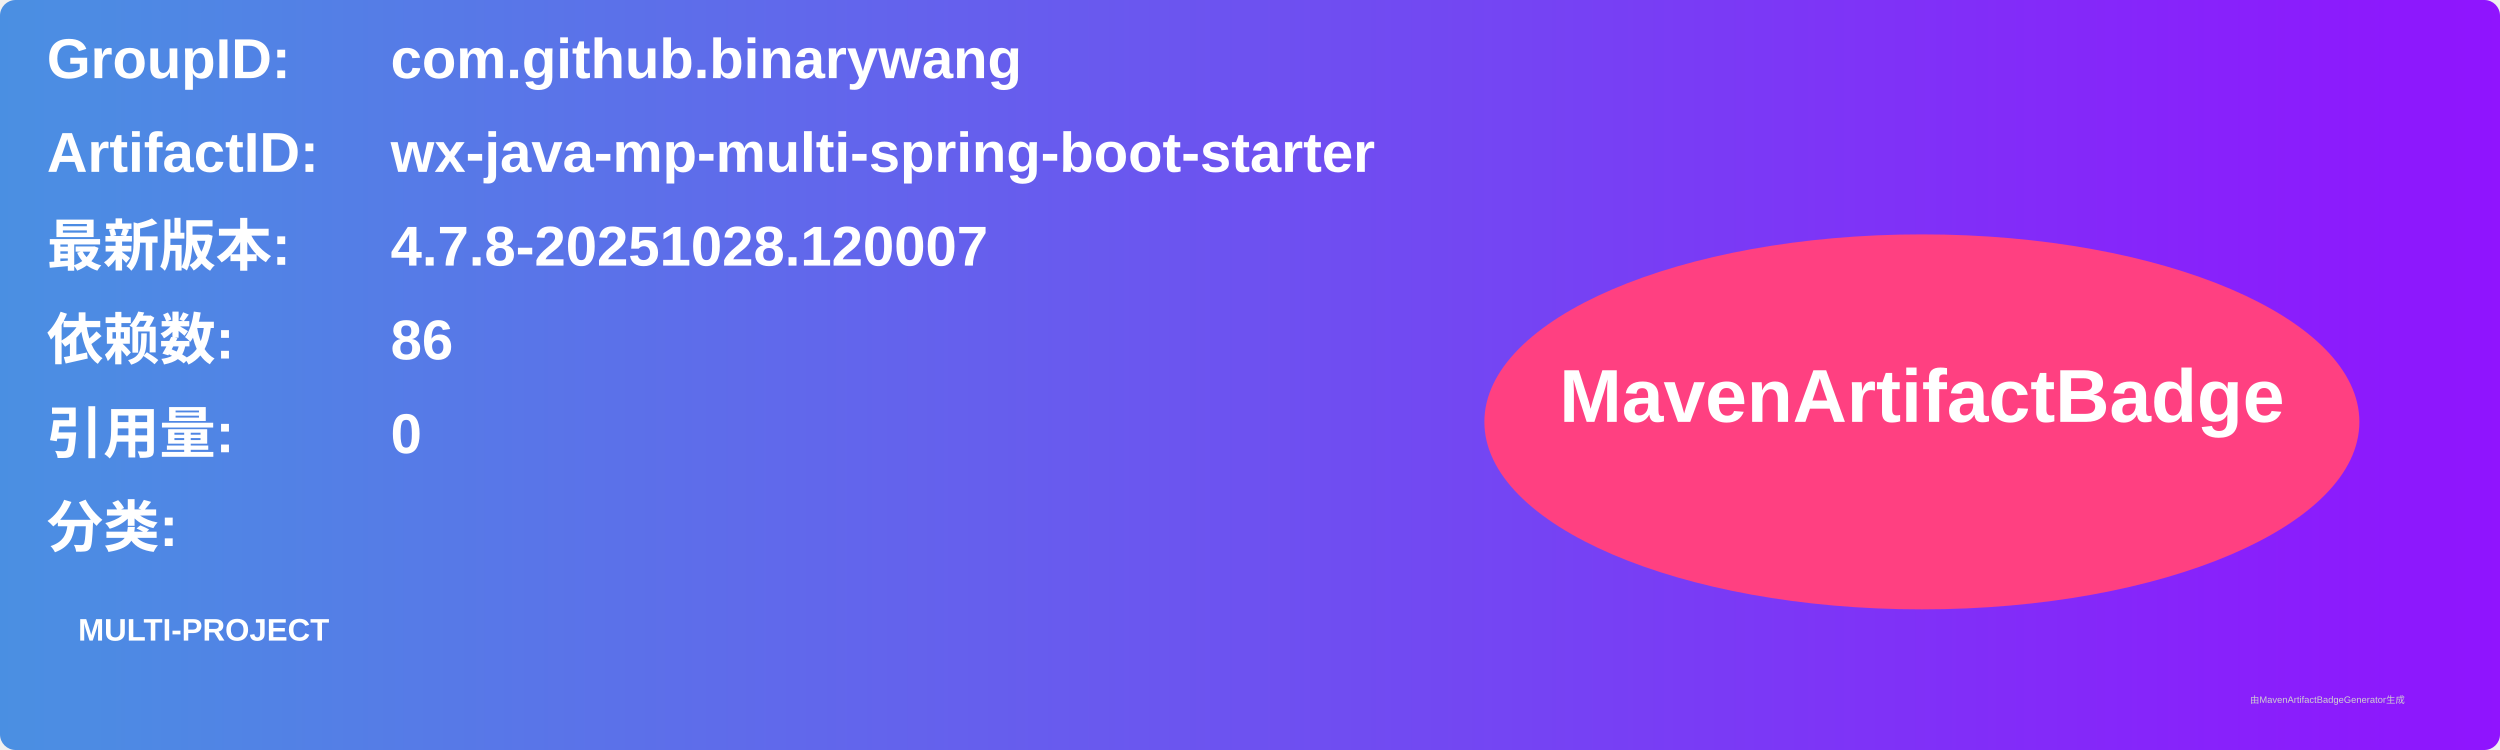
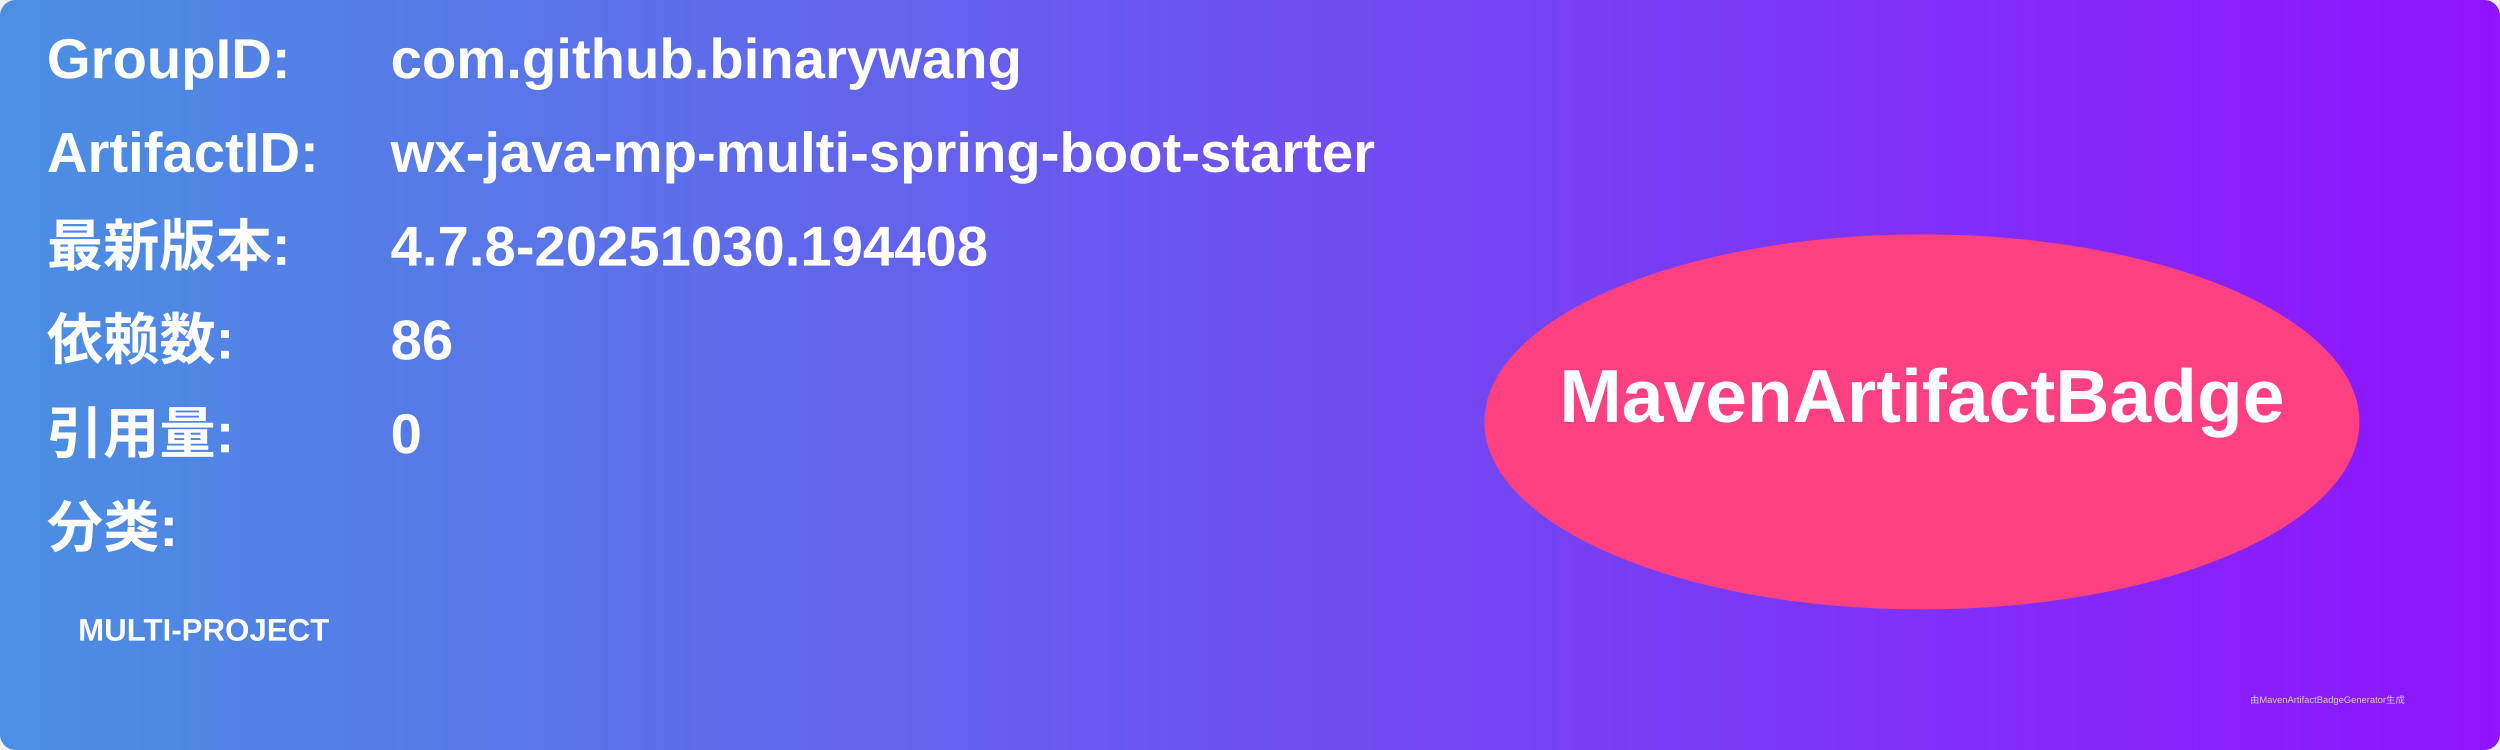
<svg xmlns="http://www.w3.org/2000/svg" width="800" height="240" viewBox="0 0 800 240">
  <linearGradient id="grad" x1="0%" y1="0%" x2="100%" y2="0%">
    <stop offset="0%" stop-color="#4a90e2" />
    <stop offset="100%" stop-color="#9013fe" />
  </linearGradient>
  <rect width="100%" height="100%" rx="5" ry="5" fill="url(#grad)" />
  <g transform="translate(15, 15)">
    <text x="0" y="10" font-family="Arial" font-size="18" fill="white" font-weight="bold" width="260">GroupID:</text>
    <text x="110" y="10" font-family="Arial" font-size="18" fill="white" font-weight="bold" width="460">com.github.binarywang</text>
    <text x="0" y="40" font-family="Arial" font-size="18" fill="white" font-weight="bold" width="260">ArtifactID:</text>
    <text x="110" y="40" font-family="Arial" font-size="18" fill="white" font-weight="bold" width="460">wx-java-mp-multi-spring-boot-starter</text>
    <text x="0" y="70" font-family="Arial" font-size="18" fill="white" font-weight="bold">最新版本:</text>
    <text x="110" y="70" font-family="Arial" font-size="18" fill="white" font-weight="bold">
-       <tspan font-weight="bold">4.7.8-20251028.120007</tspan>
+       <tspan font-weight="bold">4.7.8-20251030.194408</tspan>
    </text>
    <text x="0" y="100" font-family="Arial" font-size="18" fill="white" font-weight="bold">依赖数: </text>
    <text x="110" y="100" font-family="Arial" font-size="18" fill="white">
      <tspan font-weight="bold">86</tspan>
    </text>
    <text x="0" y="130" font-family="Arial" font-size="18" fill="white" font-weight="bold">引用量: </text>
    <text x="110" y="130" font-family="Arial" font-size="18" fill="white">
      <tspan font-weight="bold">0</tspan>
    </text>
    <text x="0" y="160" font-family="Arial" font-size="18" fill="white" font-weight="bold">分类:</text>
    <text x="10" y="190" font-family="Arial" font-size="10" fill="white">
      <tspan font-weight="bold">MULTI-PROJECT</tspan>
    </text>
    <ellipse cx="600" cy="120" rx="140" ry="60" fill="#ff4081" />
    <text x="600" y="120" text-anchor="middle" font-family="Arial" font-size="24" fill="white" font-weight="bold">MavenArtifactBadge</text>
  </g>
  <text x="720" y="225" font-family="Arial" font-size="3" fill="#d0d0d0">由MavenArtifactBadgeGenerator生成</text>
</svg>
